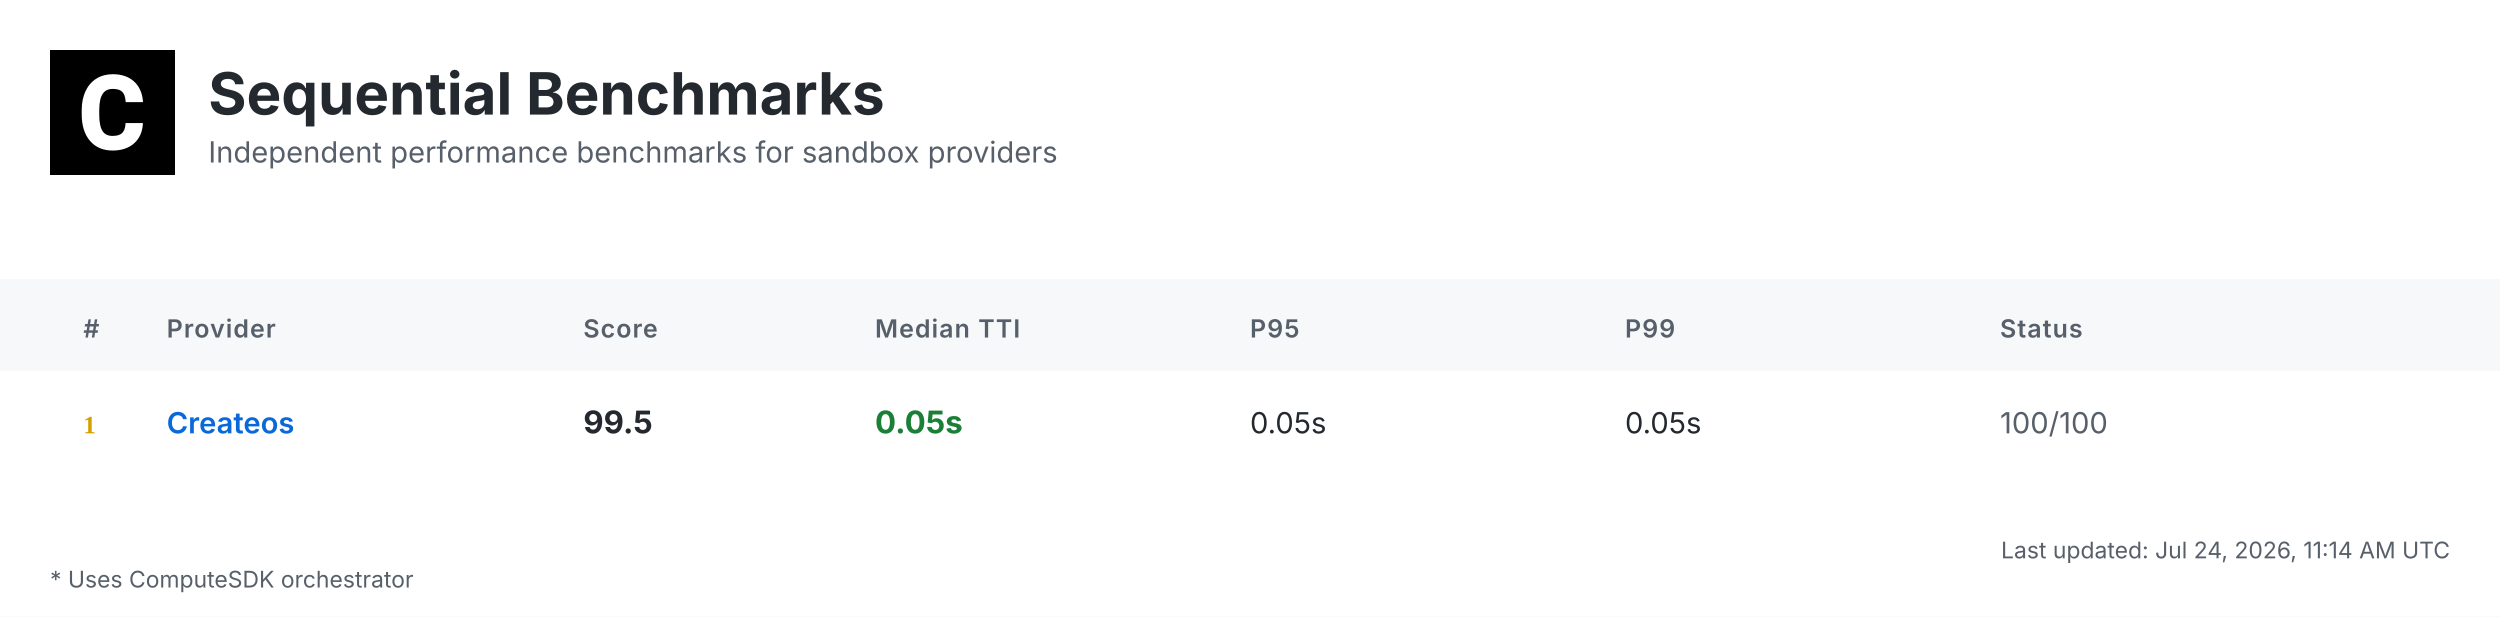
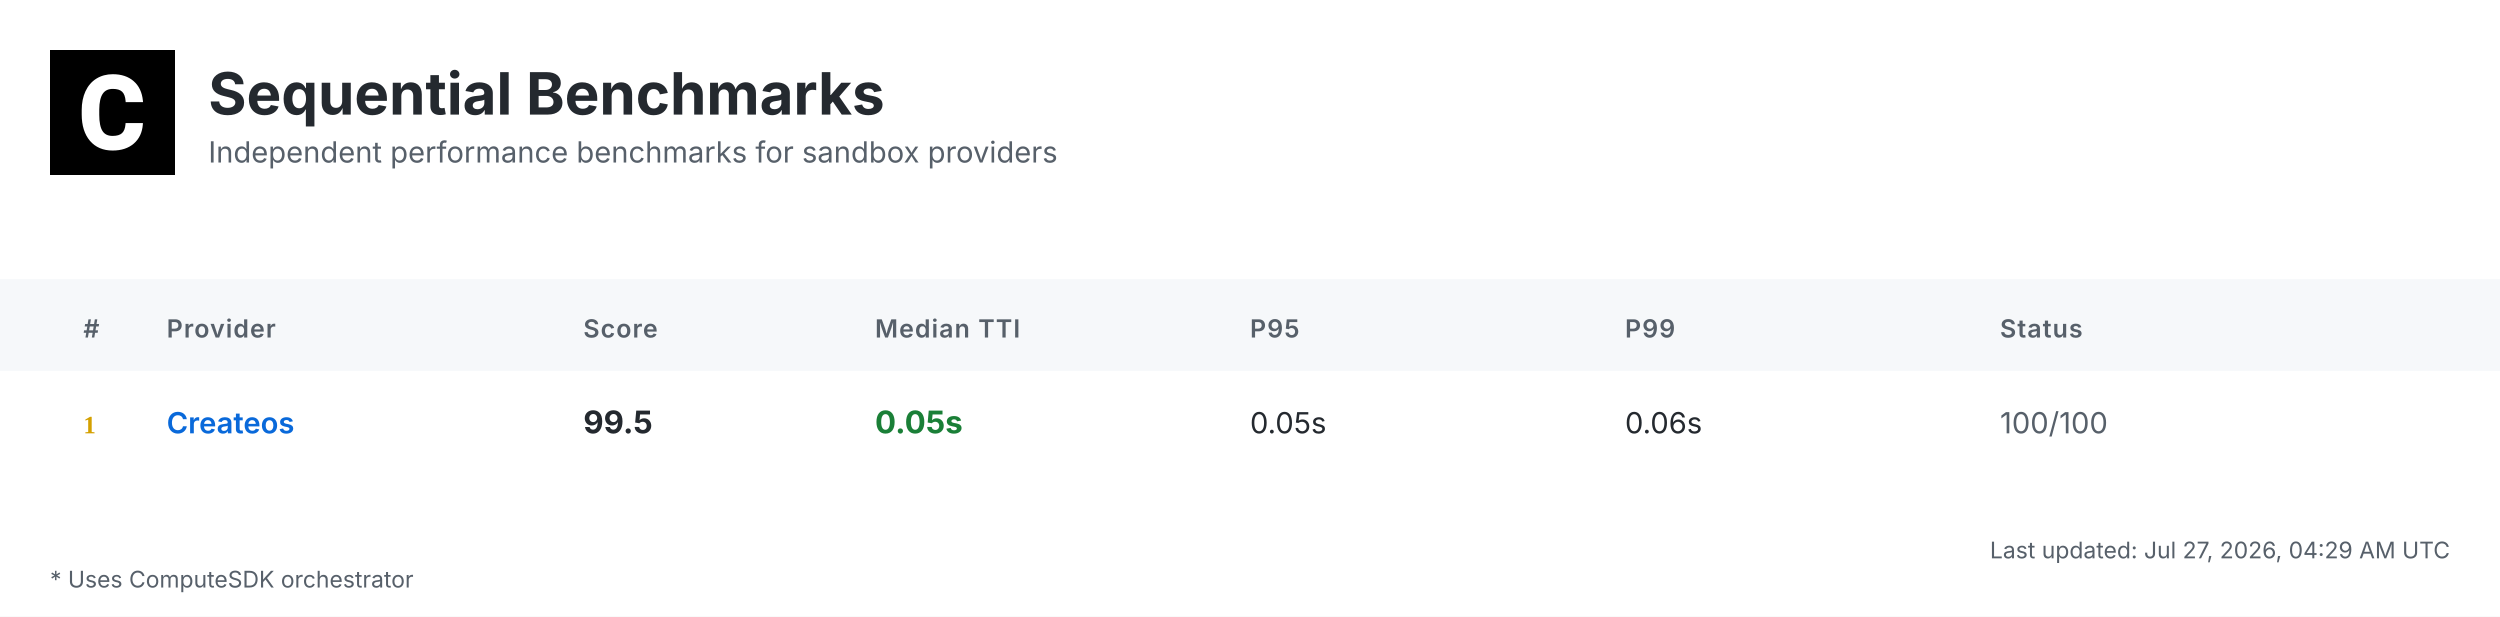
<svg xmlns="http://www.w3.org/2000/svg" width="1200" height="296" viewBox="0 0 1200 296">
  <defs>
    <linearGradient id="headerGrad" x1="0%" y1="0%" x2="100%" y2="100%">
      <stop offset="0%" style="stop-color:#f6f8fa;stop-opacity:1" />
      <stop offset="100%" style="stop-color:#ffffff;stop-opacity:1" />
    </linearGradient>
  </defs>
  <style>
    .bg { fill: #ffffff; }
    .header-bg { fill: url(#headerGrad); }
    .table-header-bg { fill: #f6f8fa; }
    .table-header { font: 600 12px 'Inter', 'SF Pro Display', -apple-system, BlinkMacSystemFont, 'Segoe UI', Roboto, Helvetica, Arial, sans-serif; fill: #57606a; text-transform: uppercase; letter-spacing: 0.5px; }
    .row { font: 14px 'Inter', 'SF Pro Display', -apple-system, BlinkMacSystemFont, 'Segoe UI', Roboto, Helvetica, Arial, sans-serif; fill: #24292f; }
    .rank { font-weight: 700; fill: #57606a; }
    .rank-1 { fill: #d4a000; }
    .rank-2 { fill: #8a8a8a; }
    .rank-3 { fill: #a0522d; }
    .provider { font-weight: 600; fill: #0969da; }
    .median { font-weight: 700; font-size: 15px; }
    .fast { fill: #1a7f37; }
    .medium { fill: #9a6700; }
    .slow { fill: #cf222e; }
    .status { fill: #57606a; }
    .divider { stroke: #d0d7de; stroke-width: 1; }
    .border { stroke: #d0d7de; stroke-width: 1; fill: none; }
    .timestamp { font: 11px 'Inter', 'SF Pro Display', -apple-system, BlinkMacSystemFont, 'Segoe UI', Roboto, Helvetica, Arial, sans-serif; fill: #57606a; }
    .title { font: bold 28px 'Inter', 'SF Pro Display', -apple-system, BlinkMacSystemFont, 'Segoe UI', Roboto, Helvetica, Arial, sans-serif; fill: #24292f; }
    .subtitle { font: 14px 'Inter', 'SF Pro Display', -apple-system, BlinkMacSystemFont, 'Segoe UI', Roboto, Helvetica, Arial, sans-serif; fill: #57606a; }
    .logo { fill: #24292f; }
    .metrics-label { font: 600 12px 'Inter', 'SF Pro Display', -apple-system, BlinkMacSystemFont, 'Segoe UI', Roboto, Helvetica, Arial, sans-serif; fill: #57606a; text-transform: uppercase; letter-spacing: 0.5px; }
    .metrics-row { font: 13px 'Inter', 'SF Pro Display', -apple-system, BlinkMacSystemFont, 'Segoe UI', Roboto, Helvetica, Arial, sans-serif; fill: #24292f; }
  </style>
  <rect class="bg" width="1200" height="296" />
  <g transform="translate(24, 24)">
    <rect width="60" height="60" fill="#000000" />
    <g transform="scale(0.035) translate(0, 0)">
      <path fill="#ffffff" d="M1036.26,1002.28h237.87l-.93,19.09c-8.38,110.32-49.81,198.3-123.82,262.07-73.09,63.31-170.84,95.43-290.48,95.43-130.81,0-235.55-44.69-311.43-133.6-74.48-87.98-112.65-209.48-112.65-361.23v-60.51c0-96.83,17.7-183.41,51.68-257.43,34.91-74.95,85.19-133.61,149.89-173.63,64.7-40.04,140.12-60.52,225.3-60.52,117.77,0,214.13,32.12,286.29,95.9,72.62,63.3,114.98,153.61,126.15,267.67l1.86,19.08h-238.34l-.93-15.83c-4.65-59.11-20.95-101.94-47.95-127.08-27-25.6-69.83-38.17-127.08-38.17-61.91,0-107.06,20.95-137.33,65.17-31.65,45.15-47.94,117.77-48.87,215.53v74.48c0,102.41,15.36,177.83,45.62,223.91,28.86,44.22,74.01,65.63,137.79,65.63,58.19,0,101.48-12.57,128.95-38.17,26.99-25.14,43.29-66.1,47.48-121.5l.93-16.3Z" />
    </g>
  </g>
  <text class="title" x="100" y="55">Sequential Benchmarks</text>
  <text class="subtitle" x="100" y="78">Independent performance benchmarks for sandbox providers</text>
  <rect class="table-header-bg" y="134" width="1200" height="44" />
  <text class="table-header" x="40" y="162">#</text>
  <text class="table-header" x="80" y="162">Provider</text>
  <text class="table-header" x="280" y="162">Score</text>
  <text class="table-header" x="420" y="162">Median TTI</text>
  <text class="table-header" x="600" y="162">P95</text>
  <text class="table-header" x="780" y="162">P99</text>
  <text class="table-header" x="960" y="162">Status</text>
  <text class="rank rank-1" x="40" y="208">1</text>
  <text class="row provider" x="80" y="208">Createos</text>
  <text class="row median" x="280" y="208">99.5</text>
  <text class="row median fast" x="420" y="208">0.05s</text>
  <text class="row" x="600" y="208">0.05s</text>
-   <text class="row" x="780" y="208">0.05s</text>
+   <text class="row" x="780" y="208">0.06s</text>
  <text class="row status" x="960" y="208">100/100</text>
-   <text class="timestamp" x="1176" y="268" text-anchor="end">Last updated: Jul 24, 2026, 11:14 AM UTC</text>
+   <text class="timestamp" x="1176" y="268" text-anchor="end">Last updated: Jul 27, 2026, 04:29 AM UTC</text>
  <text class="timestamp" x="24" y="282">* Uses ComputeSDK orchestrator</text>
</svg>
